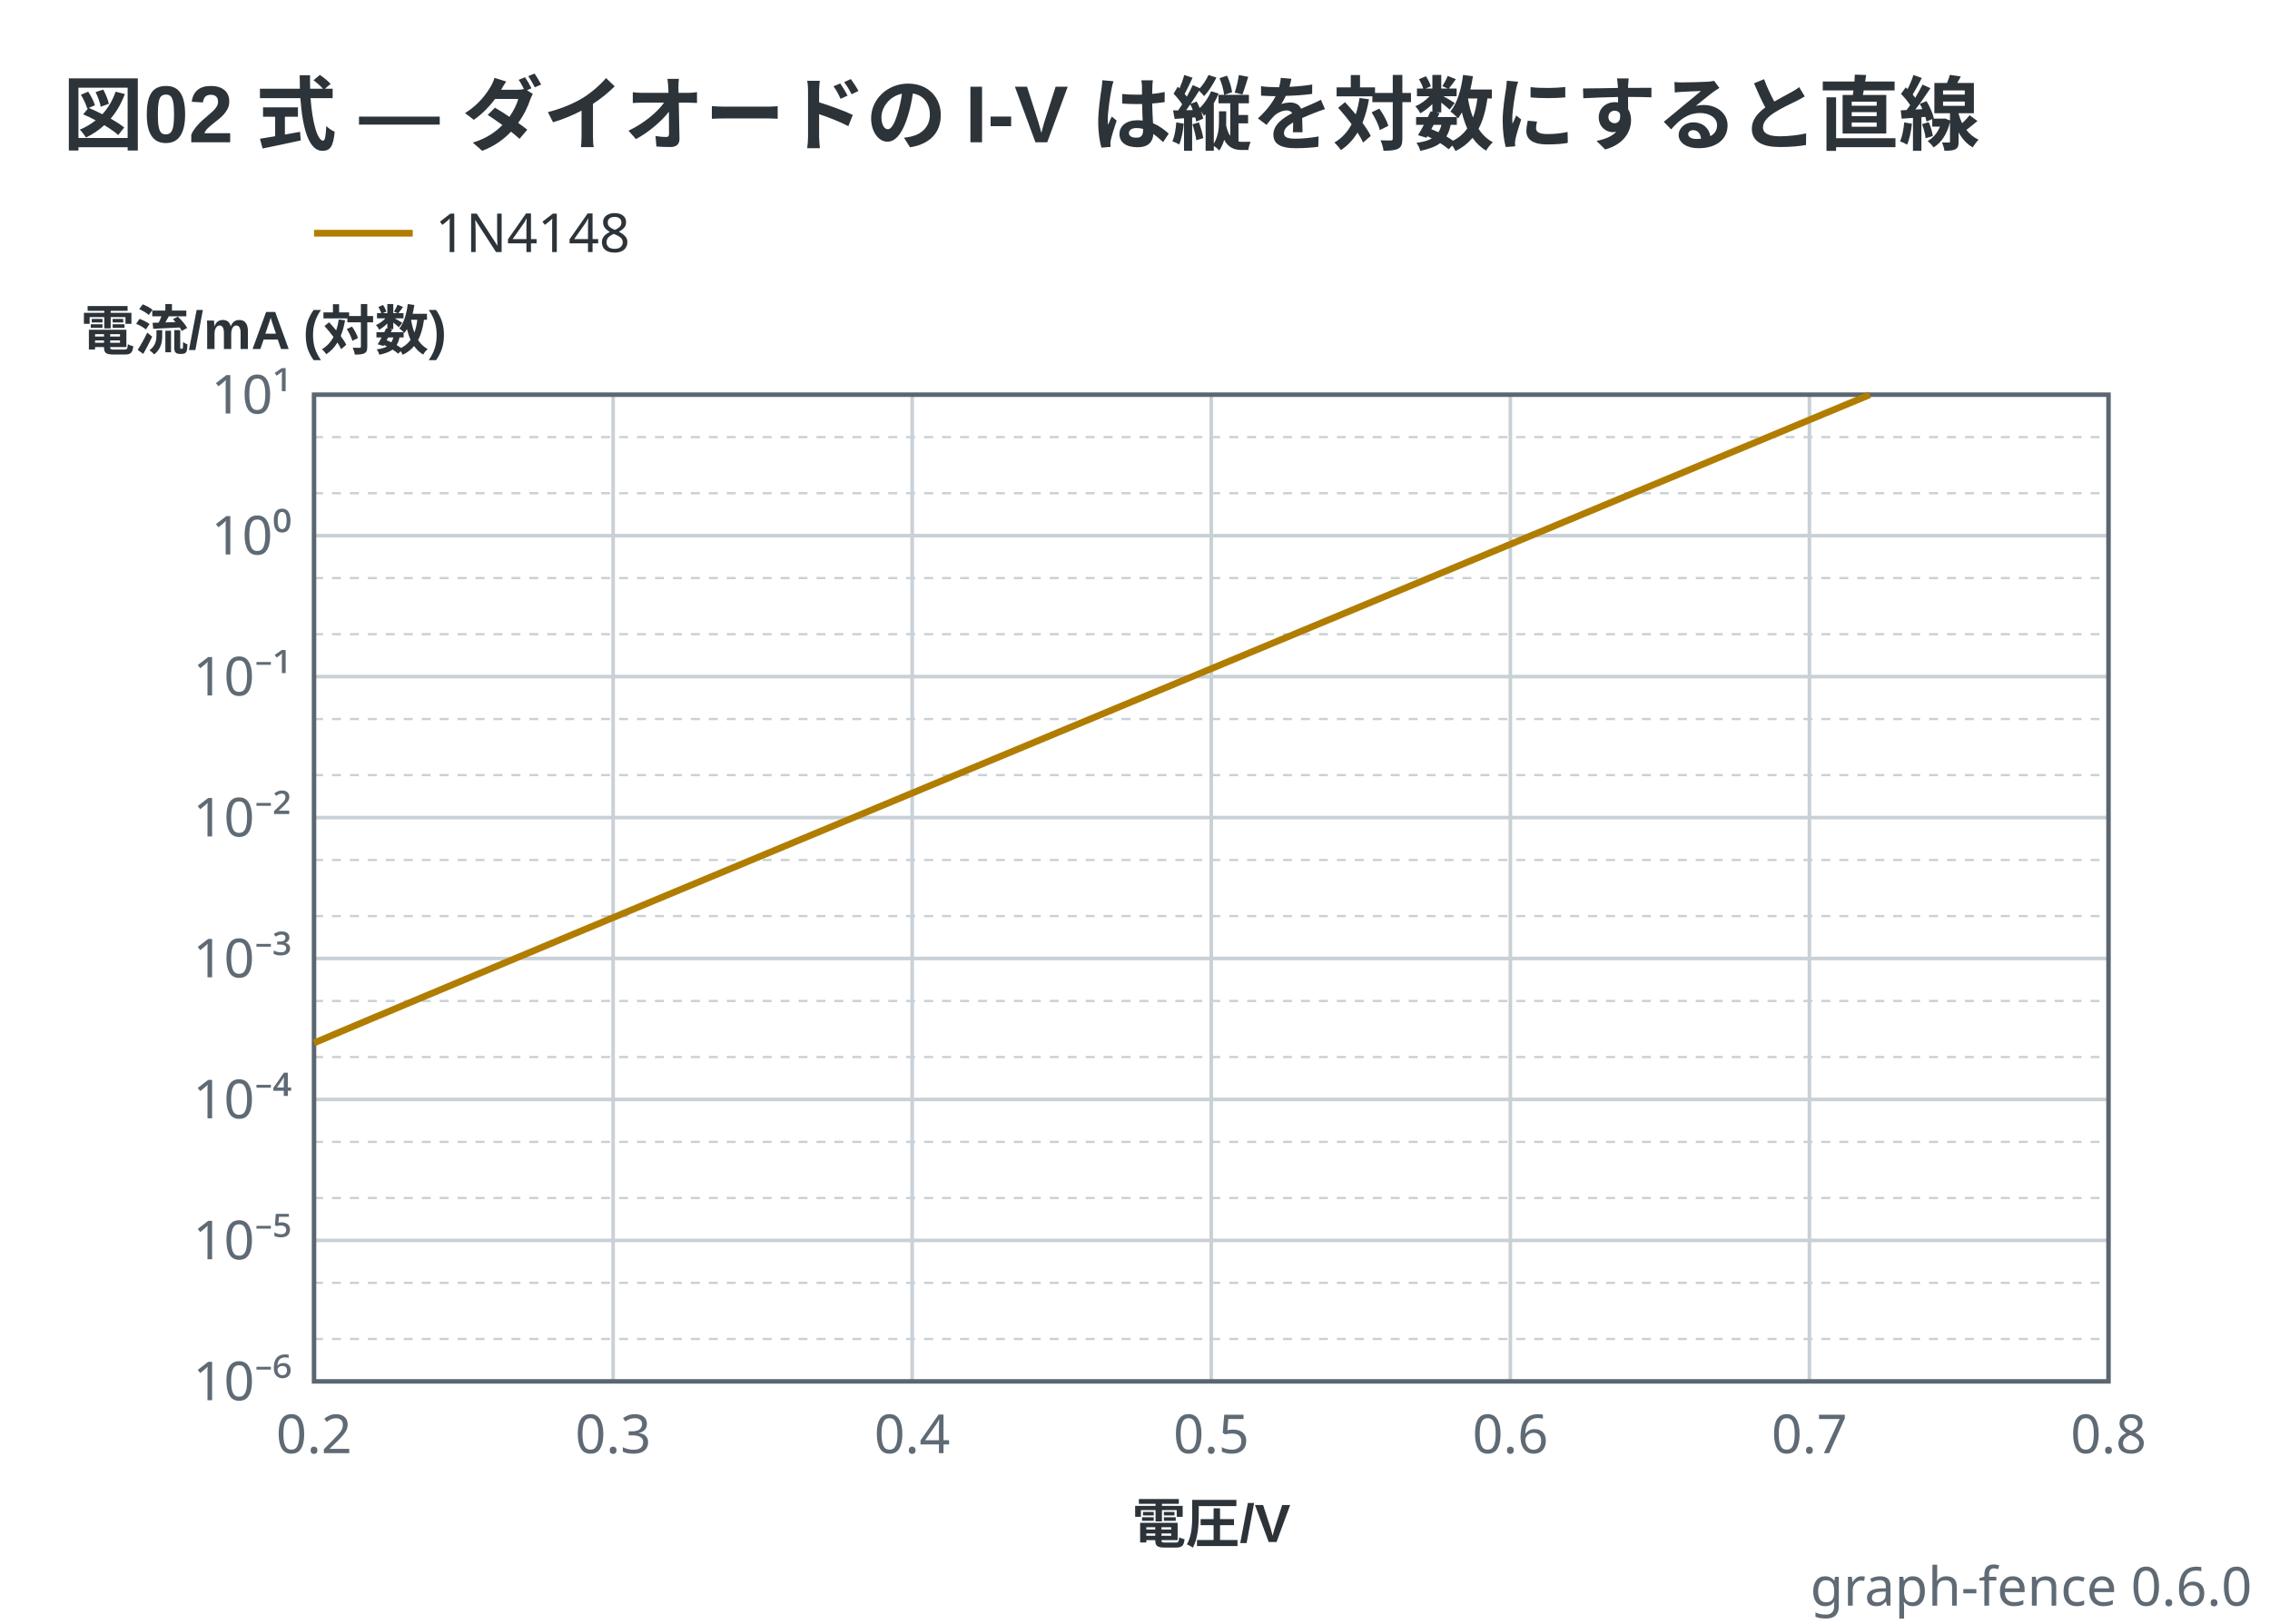
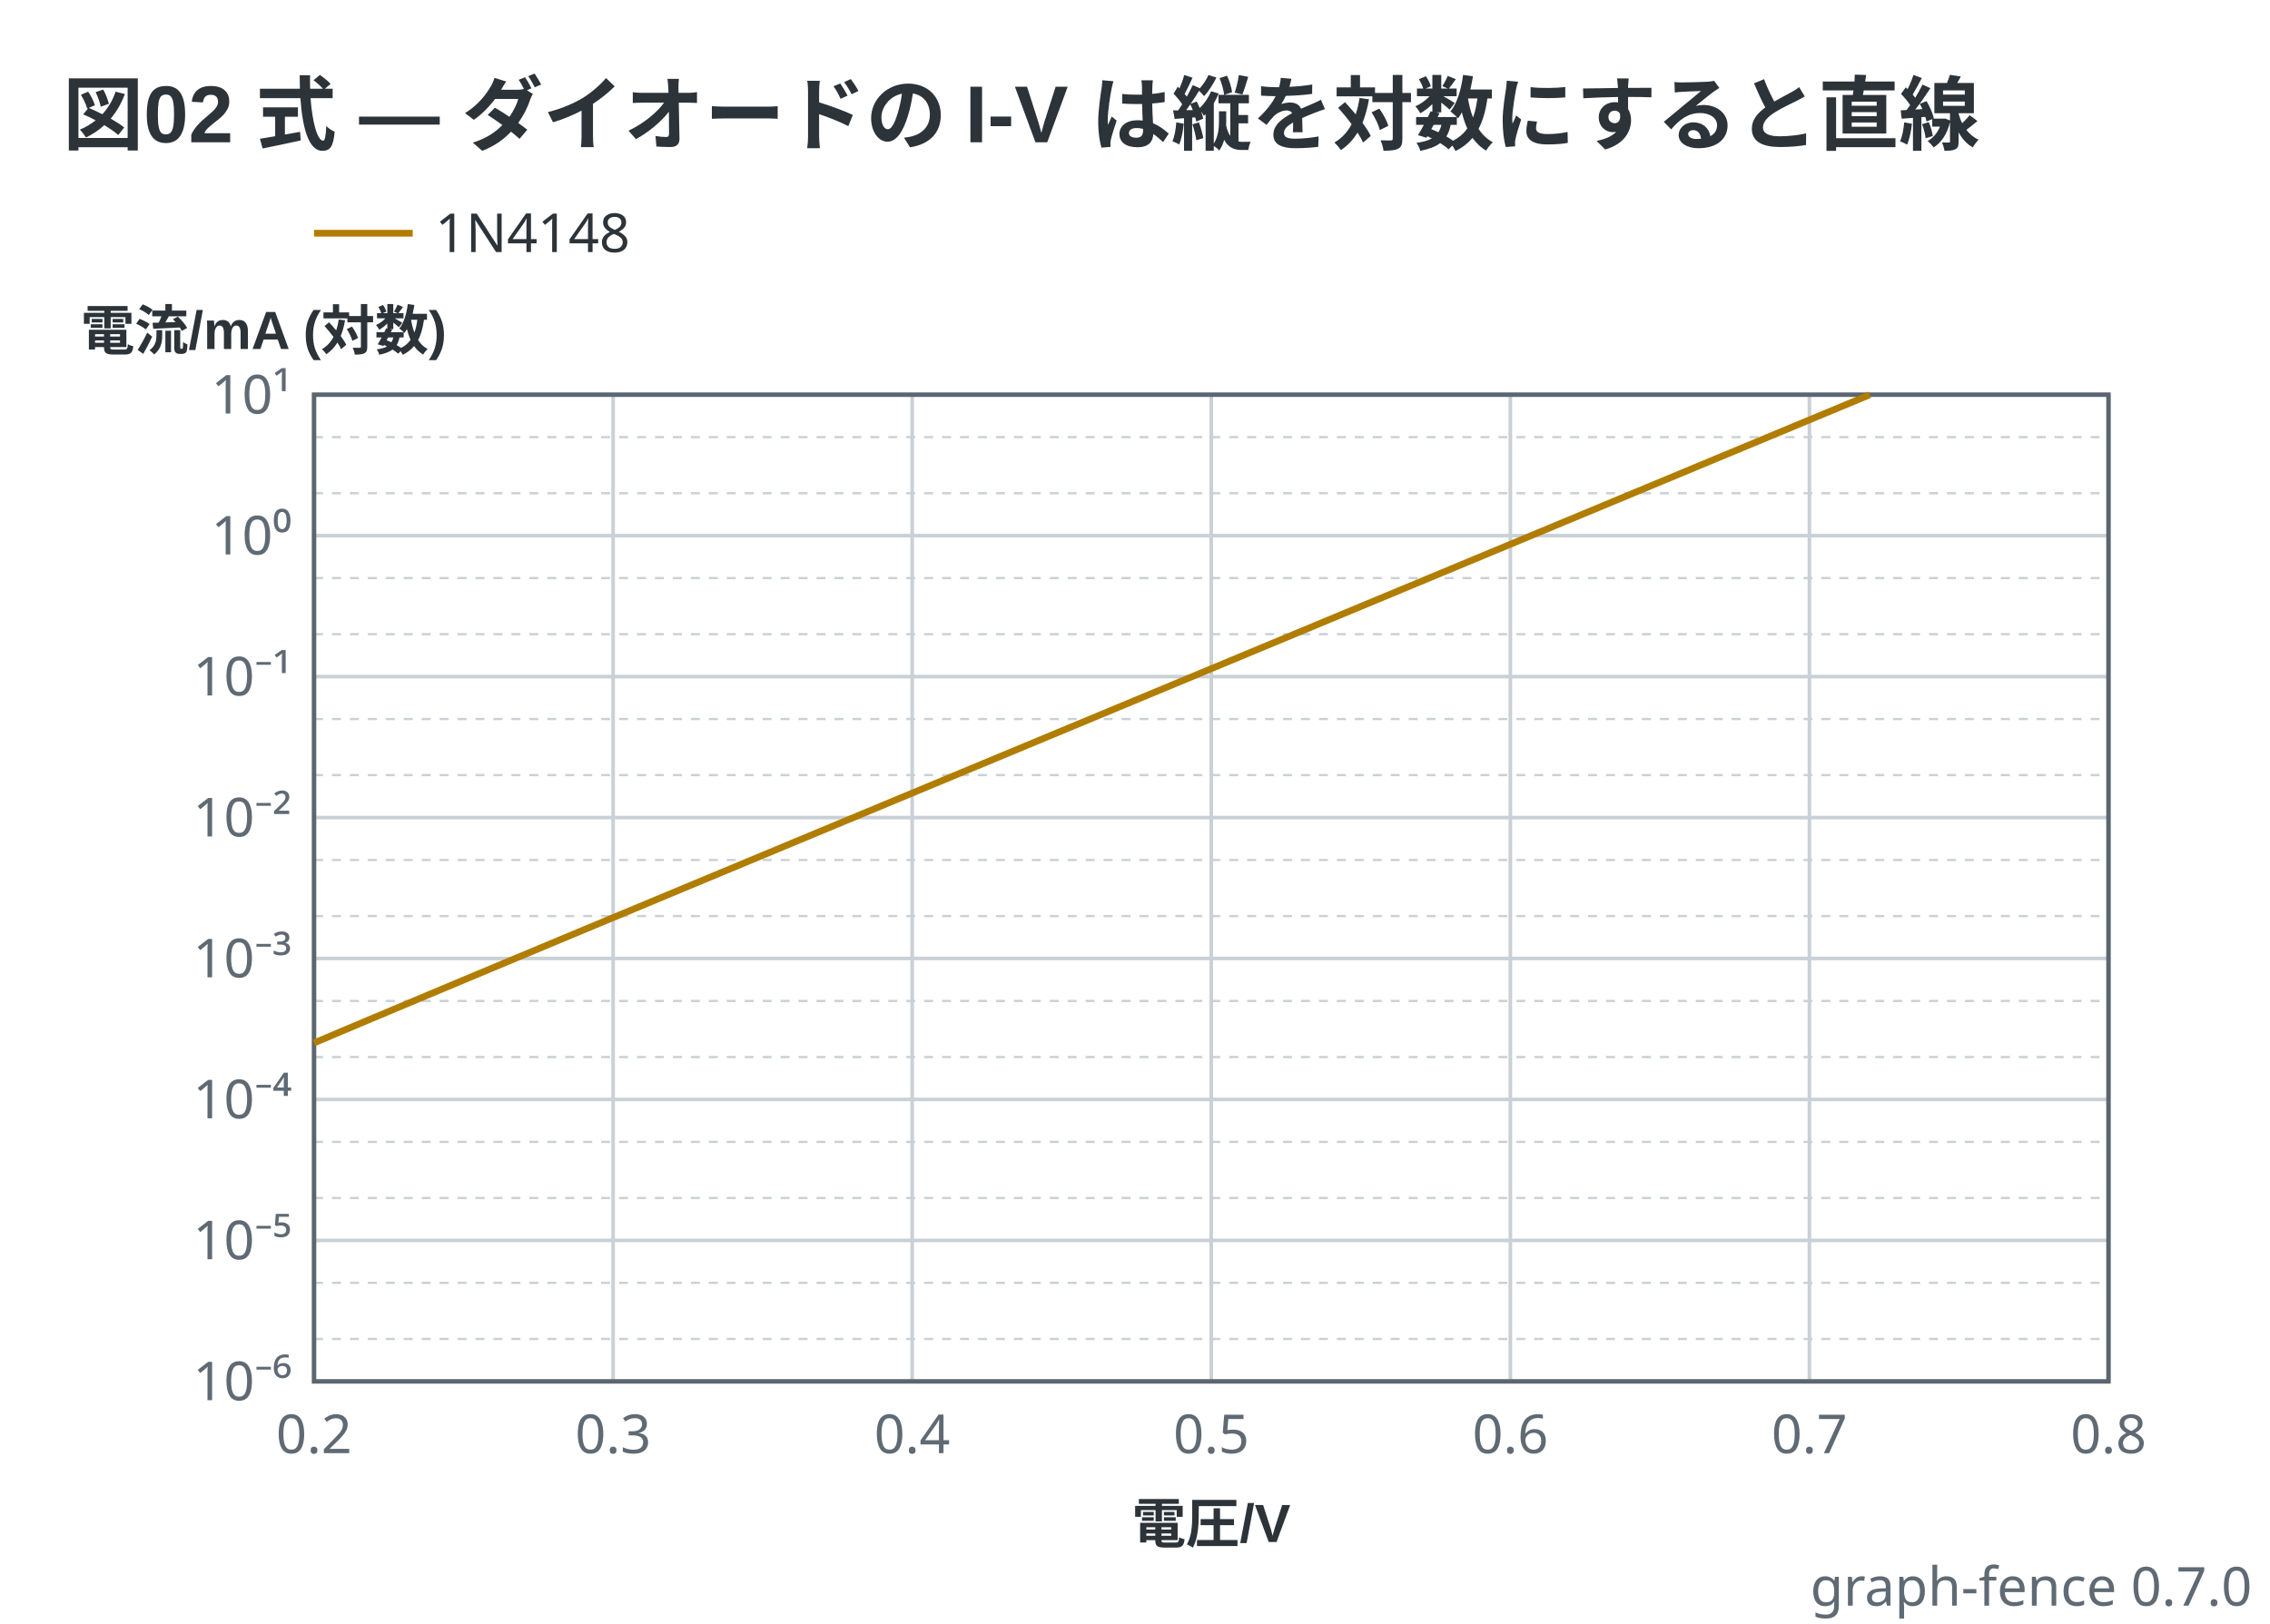
- <svg xmlns="http://www.w3.org/2000/svg" viewBox="0 0 506 362" width="506" height="362" data-graph-fence="0.6.0" role="img">
+ <svg xmlns="http://www.w3.org/2000/svg" viewBox="0 0 506 362" width="506" height="362" data-graph-fence="0.7.0" role="img">
  <text x="14" y="32" text-anchor="start" font-family="'Segoe UI', 'Helvetica Neue', Arial, 'Noto Sans', 'Hiragino Sans', 'Yu Gothic UI', 'Noto Sans CJK JP', sans-serif" fill="#2c3339" font-size="18" font-weight="600">図02 式 — ダイオードの I-V は縦を対数にすると直線</text>
  <line x1="70" y1="52" x2="92" y2="52" stroke="#b07d00" stroke-width="1.5" />
  <text x="97" y="56.2" text-anchor="start" font-family="ui-sans-serif, system-ui, sans-serif" fill="#2c3339" font-size="12">1N4148</text>
  <line x1="70" y1="88" x2="70" y2="308" stroke="#c9d0d6" stroke-width="0.8" />
  <line x1="136.67" y1="88" x2="136.67" y2="308" stroke="#c9d0d6" stroke-width="0.8" />
  <line x1="203.33" y1="88" x2="203.33" y2="308" stroke="#c9d0d6" stroke-width="0.8" />
  <line x1="270" y1="88" x2="270" y2="308" stroke="#c9d0d6" stroke-width="0.8" />
  <line x1="336.67" y1="88" x2="336.67" y2="308" stroke="#c9d0d6" stroke-width="0.8" />
  <line x1="403.33" y1="88" x2="403.33" y2="308" stroke="#c9d0d6" stroke-width="0.8" />
  <line x1="470" y1="88" x2="470" y2="308" stroke="#c9d0d6" stroke-width="0.8" />
  <line x1="70" y1="308" x2="470" y2="308" stroke="#c9d0d6" stroke-width="0.8" />
  <line x1="70" y1="298.54" x2="470" y2="298.54" stroke="#c9d0d6" stroke-width="0.5" stroke-dasharray="2 2" />
  <line x1="70" y1="286.03" x2="470" y2="286.03" stroke="#c9d0d6" stroke-width="0.5" stroke-dasharray="2 2" />
  <line x1="70" y1="276.57" x2="470" y2="276.57" stroke="#c9d0d6" stroke-width="0.8" />
  <line x1="70" y1="267.11" x2="470" y2="267.11" stroke="#c9d0d6" stroke-width="0.5" stroke-dasharray="2 2" />
  <line x1="70" y1="254.6" x2="470" y2="254.6" stroke="#c9d0d6" stroke-width="0.5" stroke-dasharray="2 2" />
  <line x1="70" y1="245.14" x2="470" y2="245.14" stroke="#c9d0d6" stroke-width="0.8" />
  <line x1="70" y1="235.68" x2="470" y2="235.68" stroke="#c9d0d6" stroke-width="0.5" stroke-dasharray="2 2" />
  <line x1="70" y1="223.18" x2="470" y2="223.18" stroke="#c9d0d6" stroke-width="0.5" stroke-dasharray="2 2" />
  <line x1="70" y1="213.71" x2="470" y2="213.71" stroke="#c9d0d6" stroke-width="0.8" />
  <line x1="70" y1="204.25" x2="470" y2="204.25" stroke="#c9d0d6" stroke-width="0.5" stroke-dasharray="2 2" />
  <line x1="70" y1="191.75" x2="470" y2="191.75" stroke="#c9d0d6" stroke-width="0.5" stroke-dasharray="2 2" />
  <line x1="70" y1="182.29" x2="470" y2="182.29" stroke="#c9d0d6" stroke-width="0.8" />
  <line x1="70" y1="172.82" x2="470" y2="172.82" stroke="#c9d0d6" stroke-width="0.5" stroke-dasharray="2 2" />
  <line x1="70" y1="160.32" x2="470" y2="160.32" stroke="#c9d0d6" stroke-width="0.5" stroke-dasharray="2 2" />
  <line x1="70" y1="150.86" x2="470" y2="150.86" stroke="#c9d0d6" stroke-width="0.8" />
  <line x1="70" y1="141.4" x2="470" y2="141.4" stroke="#c9d0d6" stroke-width="0.5" stroke-dasharray="2 2" />
  <line x1="70" y1="128.89" x2="470" y2="128.89" stroke="#c9d0d6" stroke-width="0.5" stroke-dasharray="2 2" />
  <line x1="70" y1="119.43" x2="470" y2="119.43" stroke="#c9d0d6" stroke-width="0.8" />
  <line x1="70" y1="109.97" x2="470" y2="109.97" stroke="#c9d0d6" stroke-width="0.5" stroke-dasharray="2 2" />
  <line x1="70" y1="97.46" x2="470" y2="97.46" stroke="#c9d0d6" stroke-width="0.5" stroke-dasharray="2 2" />
  <line x1="70" y1="88" x2="470" y2="88" stroke="#c9d0d6" stroke-width="0.8" />
  <rect x="70" y="88" width="400" height="220" fill="none" stroke="#5c6670" stroke-width="1" />
  <polyline points="70,232.54 70.78,232.21 71.57,231.88 72.35,231.55 73.13,231.22 73.91,230.89 74.7,230.55 75.48,230.22 76.26,229.89 77.05,229.56 77.83,229.23 78.61,228.9 79.39,228.57 80.18,228.24 80.96,227.91 81.74,227.58 82.52,227.25 83.31,226.92 84.09,226.59 84.87,226.27 85.66,225.94 86.44,225.61 87.22,225.28 88,224.95 88.79,224.62 89.57,224.29 90.35,223.96 91.14,223.63 91.92,223.31 92.7,222.98 93.48,222.65 94.27,222.32 95.05,221.99 95.83,221.66 96.61,221.34 97.4,221.01 98.18,220.68 98.96,220.35 99.75,220.02 100.53,219.7 101.31,219.37 102.09,219.04 102.88,218.71 103.66,218.38 104.44,218.06 105.23,217.73 106.01,217.4 106.79,217.07 107.57,216.75 108.36,216.42 109.14,216.09 109.92,215.76 110.7,215.44 111.49,215.11 112.27,214.78 113.05,214.45 113.84,214.13 114.62,213.8 115.4,213.47 116.18,213.15 116.97,212.82 117.75,212.49 118.53,212.17 119.32,211.84 120.1,211.51 120.88,211.18 121.66,210.86 122.45,210.53 123.23,210.2 124.01,209.88 124.79,209.55 125.58,209.22 126.36,208.9 127.14,208.57 127.93,208.24 128.71,207.92 129.49,207.59 130.27,207.26 131.06,206.94 131.84,206.61 132.62,206.28 133.41,205.96 134.19,205.63 134.97,205.3 135.75,204.98 136.54,204.65 137.32,204.33 138.1,204 138.88,203.67 139.67,203.35 140.45,203.02 141.23,202.69 142.02,202.37 142.8,202.04 143.58,201.72 144.36,201.39 145.15,201.06 145.93,200.74 146.71,200.41 147.5,200.08 148.28,199.76 149.06,199.43 149.84,199.11 150.63,198.78 151.41,198.45 152.19,198.13 152.97,197.8 153.76,197.47 154.54,197.15 155.32,196.82 156.11,196.5 156.89,196.17 157.67,195.84 158.45,195.52 159.24,195.19 160.02,194.87 160.8,194.54 161.59,194.21 162.37,193.89 163.15,193.56 163.93,193.24 164.72,192.91 165.5,192.58 166.28,192.26 167.06,191.93 167.85,191.61 168.63,191.28 169.41,190.95 170.2,190.63 170.98,190.3 171.76,189.98 172.54,189.65 173.33,189.32 174.11,189 174.89,188.67 175.68,188.35 176.46,188.02 177.24,187.69 178.02,187.37 178.81,187.04 179.59,186.72 180.37,186.39 181.15,186.07 181.94,185.74 182.72,185.41 183.5,185.09 184.29,184.76 185.07,184.44 185.85,184.11 186.63,183.78 187.42,183.46 188.2,183.13 188.98,182.81 189.77,182.48 190.55,182.16 191.33,181.83 192.11,181.5 192.9,181.18 193.68,180.85 194.46,180.53 195.24,180.2 196.03,179.87 196.81,179.55 197.59,179.22 198.38,178.9 199.16,178.57 199.94,178.25 200.72,177.92 201.51,177.59 202.29,177.27 203.07,176.94 203.86,176.62 204.64,176.29 205.42,175.97 206.2,175.64 206.99,175.31 207.77,174.99 208.55,174.66 209.33,174.34 210.12,174.01 210.9,173.69 211.68,173.36 212.47,173.03 213.25,172.71 214.03,172.38 214.81,172.06 215.6,171.73 216.38,171.4 217.16,171.08 217.95,170.75 218.73,170.43 219.51,170.1 220.29,169.78 221.08,169.45 221.86,169.12 222.64,168.8 223.42,168.47 224.21,168.15 224.99,167.82 225.77,167.5 226.56,167.17 227.34,166.84 228.12,166.52 228.9,166.19 229.69,165.87 230.47,165.54 231.25,165.22 232.04,164.89 232.82,164.56 233.6,164.24 234.38,163.91 235.17,163.59 235.95,163.26 236.73,162.94 237.51,162.61 238.3,162.28 239.08,161.96 239.86,161.63 240.65,161.31 241.43,160.98 242.21,160.66 242.99,160.33 243.78,160 244.56,159.68 245.34,159.35 246.13,159.03 246.91,158.7 247.69,158.38 248.47,158.05 249.26,157.72 250.04,157.4 250.82,157.07 251.6,156.75 252.39,156.42 253.17,156.1 253.95,155.77 254.74,155.44 255.52,155.12 256.3,154.79 257.08,154.47 257.87,154.14 258.65,153.82 259.43,153.49 260.22,153.17 261,152.84 261.78,152.51 262.56,152.19 263.35,151.86 264.13,151.54 264.91,151.21 265.69,150.89 266.48,150.56 267.26,150.23 268.04,149.91 268.83,149.58 269.61,149.26 270.39,148.93 271.17,148.61 271.96,148.28 272.74,147.95 273.52,147.63 274.31,147.3 275.09,146.98 275.87,146.65 276.65,146.33 277.44,146 278.22,145.67 279,145.35 279.78,145.02 280.57,144.7 281.35,144.37 282.13,144.05 282.92,143.72 283.7,143.39 284.48,143.07 285.26,142.74 286.05,142.42 286.83,142.09 287.61,141.77 288.4,141.44 289.18,141.11 289.96,140.79 290.74,140.46 291.53,140.14 292.31,139.81 293.09,139.49 293.87,139.16 294.66,138.83 295.44,138.51 296.22,138.18 297.01,137.86 297.79,137.53 298.57,137.21 299.35,136.88 300.14,136.56 300.92,136.23 301.7,135.9 302.49,135.58 303.27,135.25 304.05,134.93 304.83,134.6 305.62,134.28 306.4,133.95 307.18,133.62 307.96,133.3 308.75,132.97 309.53,132.65 310.31,132.32 311.1,132 311.88,131.67 312.66,131.34 313.44,131.02 314.23,130.69 315.01,130.37 315.79,130.04 316.58,129.72 317.36,129.39 318.14,129.06 318.92,128.74 319.71,128.41 320.49,128.09 321.27,127.76 322.05,127.44 322.84,127.11 323.62,126.78 324.4,126.46 325.19,126.13 325.97,125.81 326.75,125.48 327.53,125.16 328.32,124.83 329.1,124.5 329.88,124.18 330.67,123.85 331.45,123.53 332.23,123.2 333.01,122.88 333.8,122.55 334.58,122.23 335.36,121.9 336.14,121.57 336.93,121.25 337.71,120.92 338.49,120.6 339.28,120.27 340.06,119.95 340.84,119.62 341.62,119.29 342.41,118.97 343.19,118.64 343.97,118.32 344.76,117.99 345.54,117.67 346.32,117.34 347.1,117.01 347.89,116.69 348.67,116.36 349.45,116.04 350.23,115.71 351.02,115.39 351.8,115.06 352.58,114.73 353.37,114.41 354.15,114.08 354.93,113.76 355.71,113.43 356.5,113.11 357.28,112.78 358.06,112.45 358.85,112.13 359.63,111.8 360.41,111.48 361.19,111.15 361.98,110.83 362.76,110.5 363.54,110.18 364.32,109.85 365.11,109.52 365.89,109.2 366.67,108.87 367.46,108.55 368.24,108.22 369.02,107.9 369.8,107.57 370.59,107.24 371.37,106.92 372.15,106.59 372.94,106.27 373.72,105.94 374.5,105.62 375.28,105.29 376.07,104.96 376.85,104.64 377.63,104.31 378.41,103.99 379.2,103.66 379.98,103.34 380.76,103.01 381.55,102.68 382.33,102.36 383.11,102.03 383.89,101.71 384.68,101.38 385.46,101.06 386.24,100.73 387.03,100.4 387.81,100.08 388.59,99.75 389.37,99.43 390.16,99.1 390.94,98.78 391.72,98.45 392.5,98.13 393.29,97.8 394.07,97.47 394.85,97.15 395.64,96.82 396.42,96.5 397.2,96.17 397.98,95.85 398.77,95.52 399.55,95.19 400.33,94.87 401.12,94.54 401.9,94.22 402.68,93.89 403.46,93.57 404.25,93.24 405.03,92.91 405.81,92.59 406.59,92.26 407.38,91.94 408.16,91.61 408.94,91.29 409.73,90.96 410.51,90.63 411.29,90.31 412.07,89.98 412.86,89.66 413.64,89.33 414.42,89.01 415.21,88.68 415.99,88.35 416.77,88.03" fill="none" stroke="#b07d00" stroke-width="1.5" stroke-linejoin="round" />
  <text x="65" y="312.2" text-anchor="end" font-family="ui-sans-serif, system-ui, sans-serif" fill="#5f6a74" font-size="12">10⁻⁶</text>
  <text x="65" y="92.2" text-anchor="end" font-family="ui-sans-serif, system-ui, sans-serif" fill="#5f6a74" font-size="12">10¹</text>
  <text x="65" y="280.77" text-anchor="end" font-family="ui-sans-serif, system-ui, sans-serif" fill="#5f6a74" font-size="12">10⁻⁵</text>
  <text x="65" y="249.34" text-anchor="end" font-family="ui-sans-serif, system-ui, sans-serif" fill="#5f6a74" font-size="12">10⁻⁴</text>
  <text x="65" y="217.91" text-anchor="end" font-family="ui-sans-serif, system-ui, sans-serif" fill="#5f6a74" font-size="12">10⁻³</text>
  <text x="65" y="186.49" text-anchor="end" font-family="ui-sans-serif, system-ui, sans-serif" fill="#5f6a74" font-size="12">10⁻²</text>
  <text x="65" y="155.06" text-anchor="end" font-family="ui-sans-serif, system-ui, sans-serif" fill="#5f6a74" font-size="12">10⁻¹</text>
  <text x="65" y="123.63" text-anchor="end" font-family="ui-sans-serif, system-ui, sans-serif" fill="#5f6a74" font-size="12">10⁰</text>
  <text x="18" y="78" text-anchor="start" font-family="'Segoe UI', 'Helvetica Neue', Arial, 'Noto Sans', 'Hiragino Sans', 'Yu Gothic UI', 'Noto Sans CJK JP', sans-serif" fill="#2c3339" font-size="12" font-weight="600">電流/mA (対数)</text>
  <text x="70" y="324" text-anchor="middle" font-family="ui-sans-serif, system-ui, sans-serif" fill="#5f6a74" font-size="12">0.2</text>
  <text x="470" y="324" text-anchor="middle" font-family="ui-sans-serif, system-ui, sans-serif" fill="#5f6a74" font-size="12">0.8</text>
  <text x="136.67" y="324" text-anchor="middle" font-family="ui-sans-serif, system-ui, sans-serif" fill="#5f6a74" font-size="12">0.3</text>
  <text x="203.33" y="324" text-anchor="middle" font-family="ui-sans-serif, system-ui, sans-serif" fill="#5f6a74" font-size="12">0.4</text>
  <text x="270" y="324" text-anchor="middle" font-family="ui-sans-serif, system-ui, sans-serif" fill="#5f6a74" font-size="12">0.5</text>
  <text x="336.67" y="324" text-anchor="middle" font-family="ui-sans-serif, system-ui, sans-serif" fill="#5f6a74" font-size="12">0.6</text>
  <text x="403.33" y="324" text-anchor="middle" font-family="ui-sans-serif, system-ui, sans-serif" fill="#5f6a74" font-size="12">0.7</text>
  <text x="270" y="344" text-anchor="middle" font-family="'Segoe UI', 'Helvetica Neue', Arial, 'Noto Sans', 'Hiragino Sans', 'Yu Gothic UI', 'Noto Sans CJK JP', sans-serif" fill="#2c3339" font-size="12" font-weight="600">電圧/V</text>
-   <text x="502" y="358" text-anchor="end" font-family="ui-sans-serif, system-ui, sans-serif" fill="#5f6a74" font-size="12">graph-fence 0.6.0</text>
+   <text x="502" y="358" text-anchor="end" font-family="ui-sans-serif, system-ui, sans-serif" fill="#5f6a74" font-size="12">graph-fence 0.7.0</text>
</svg>
